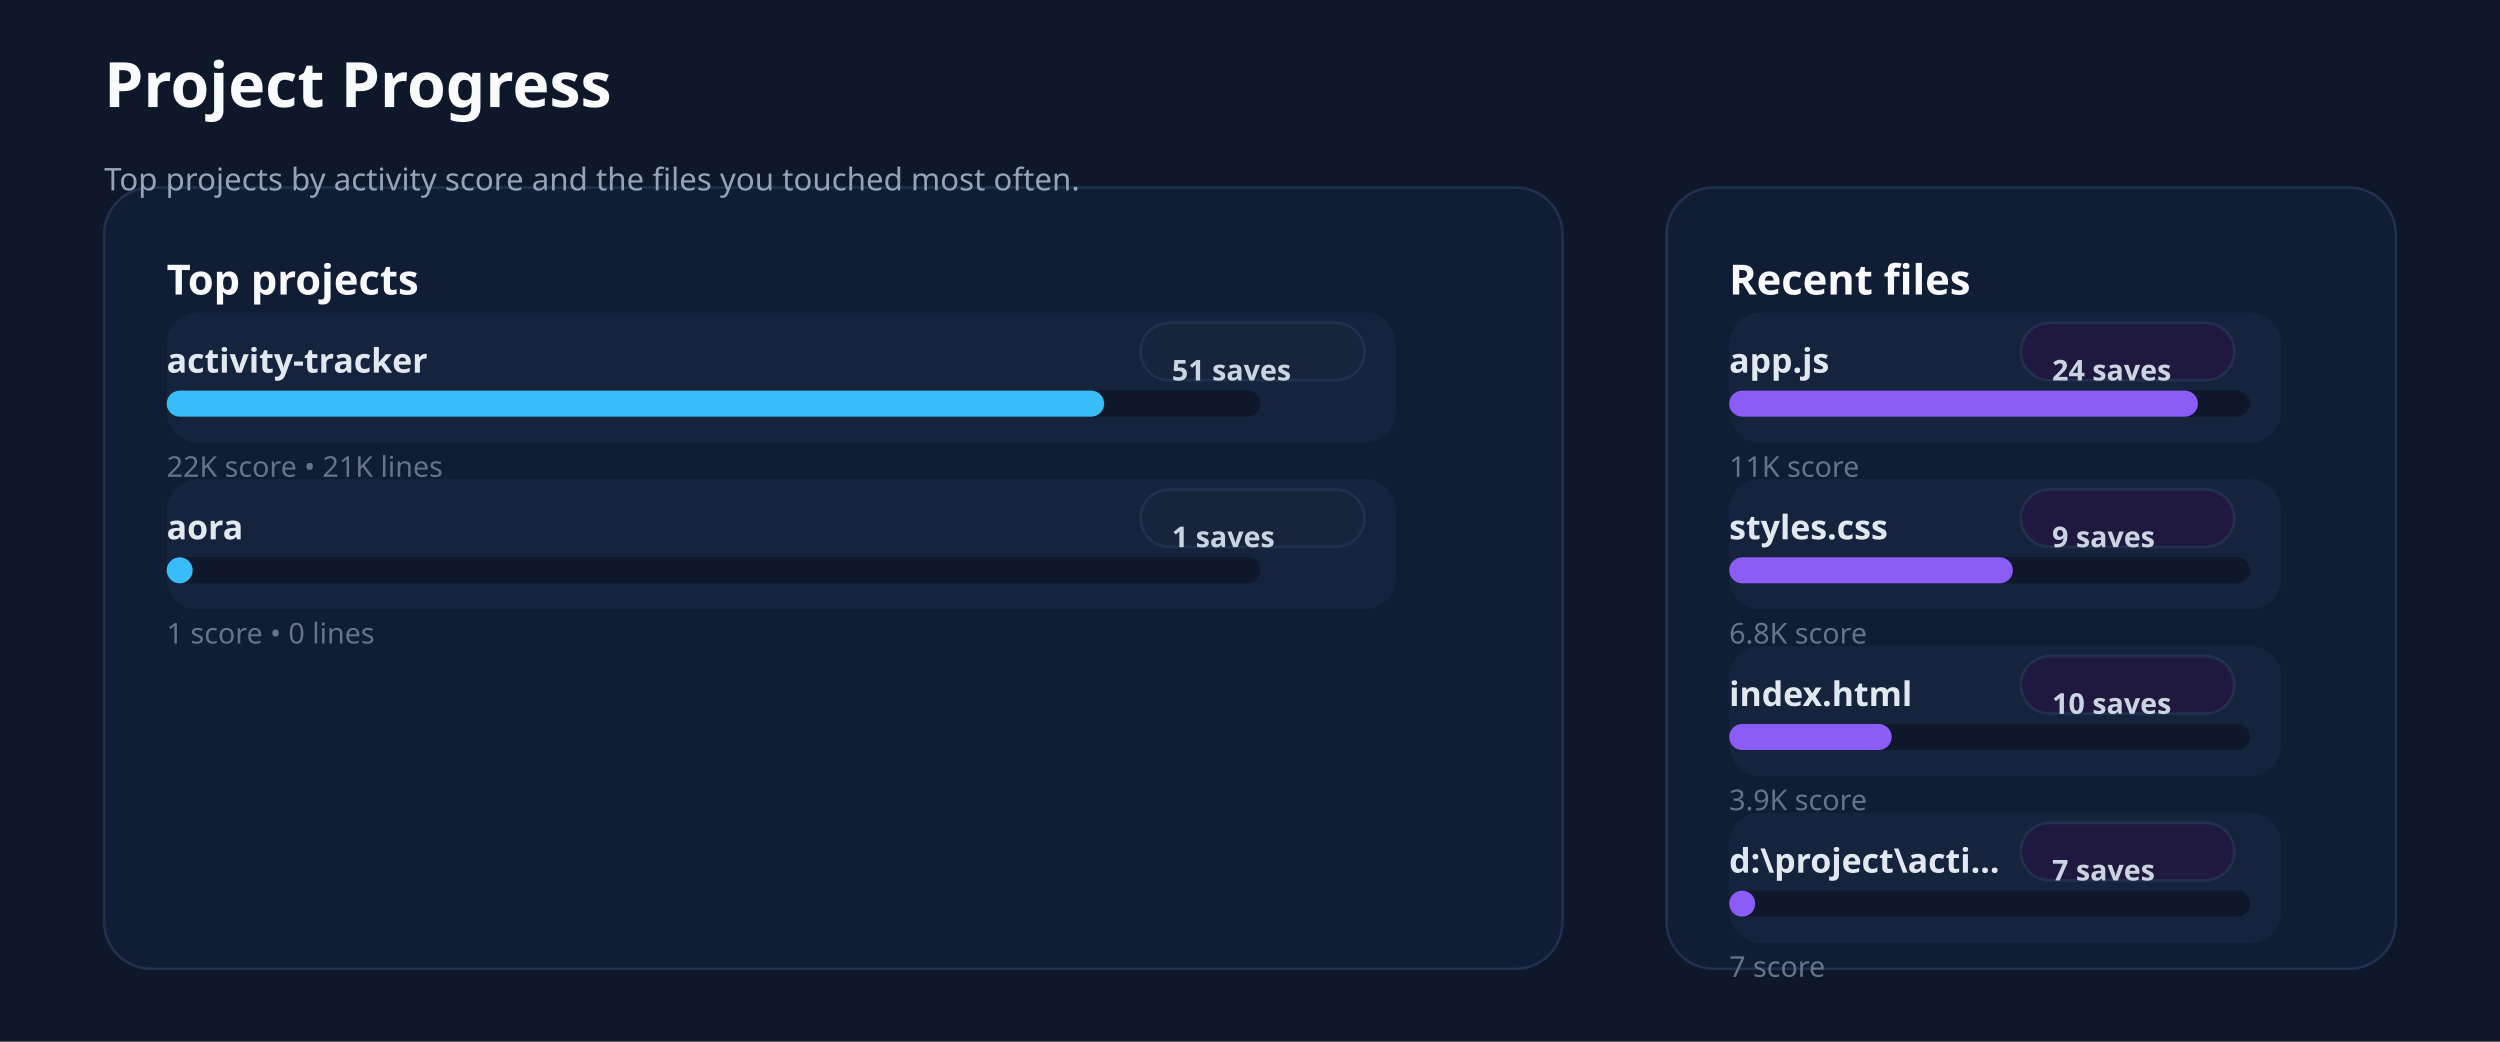
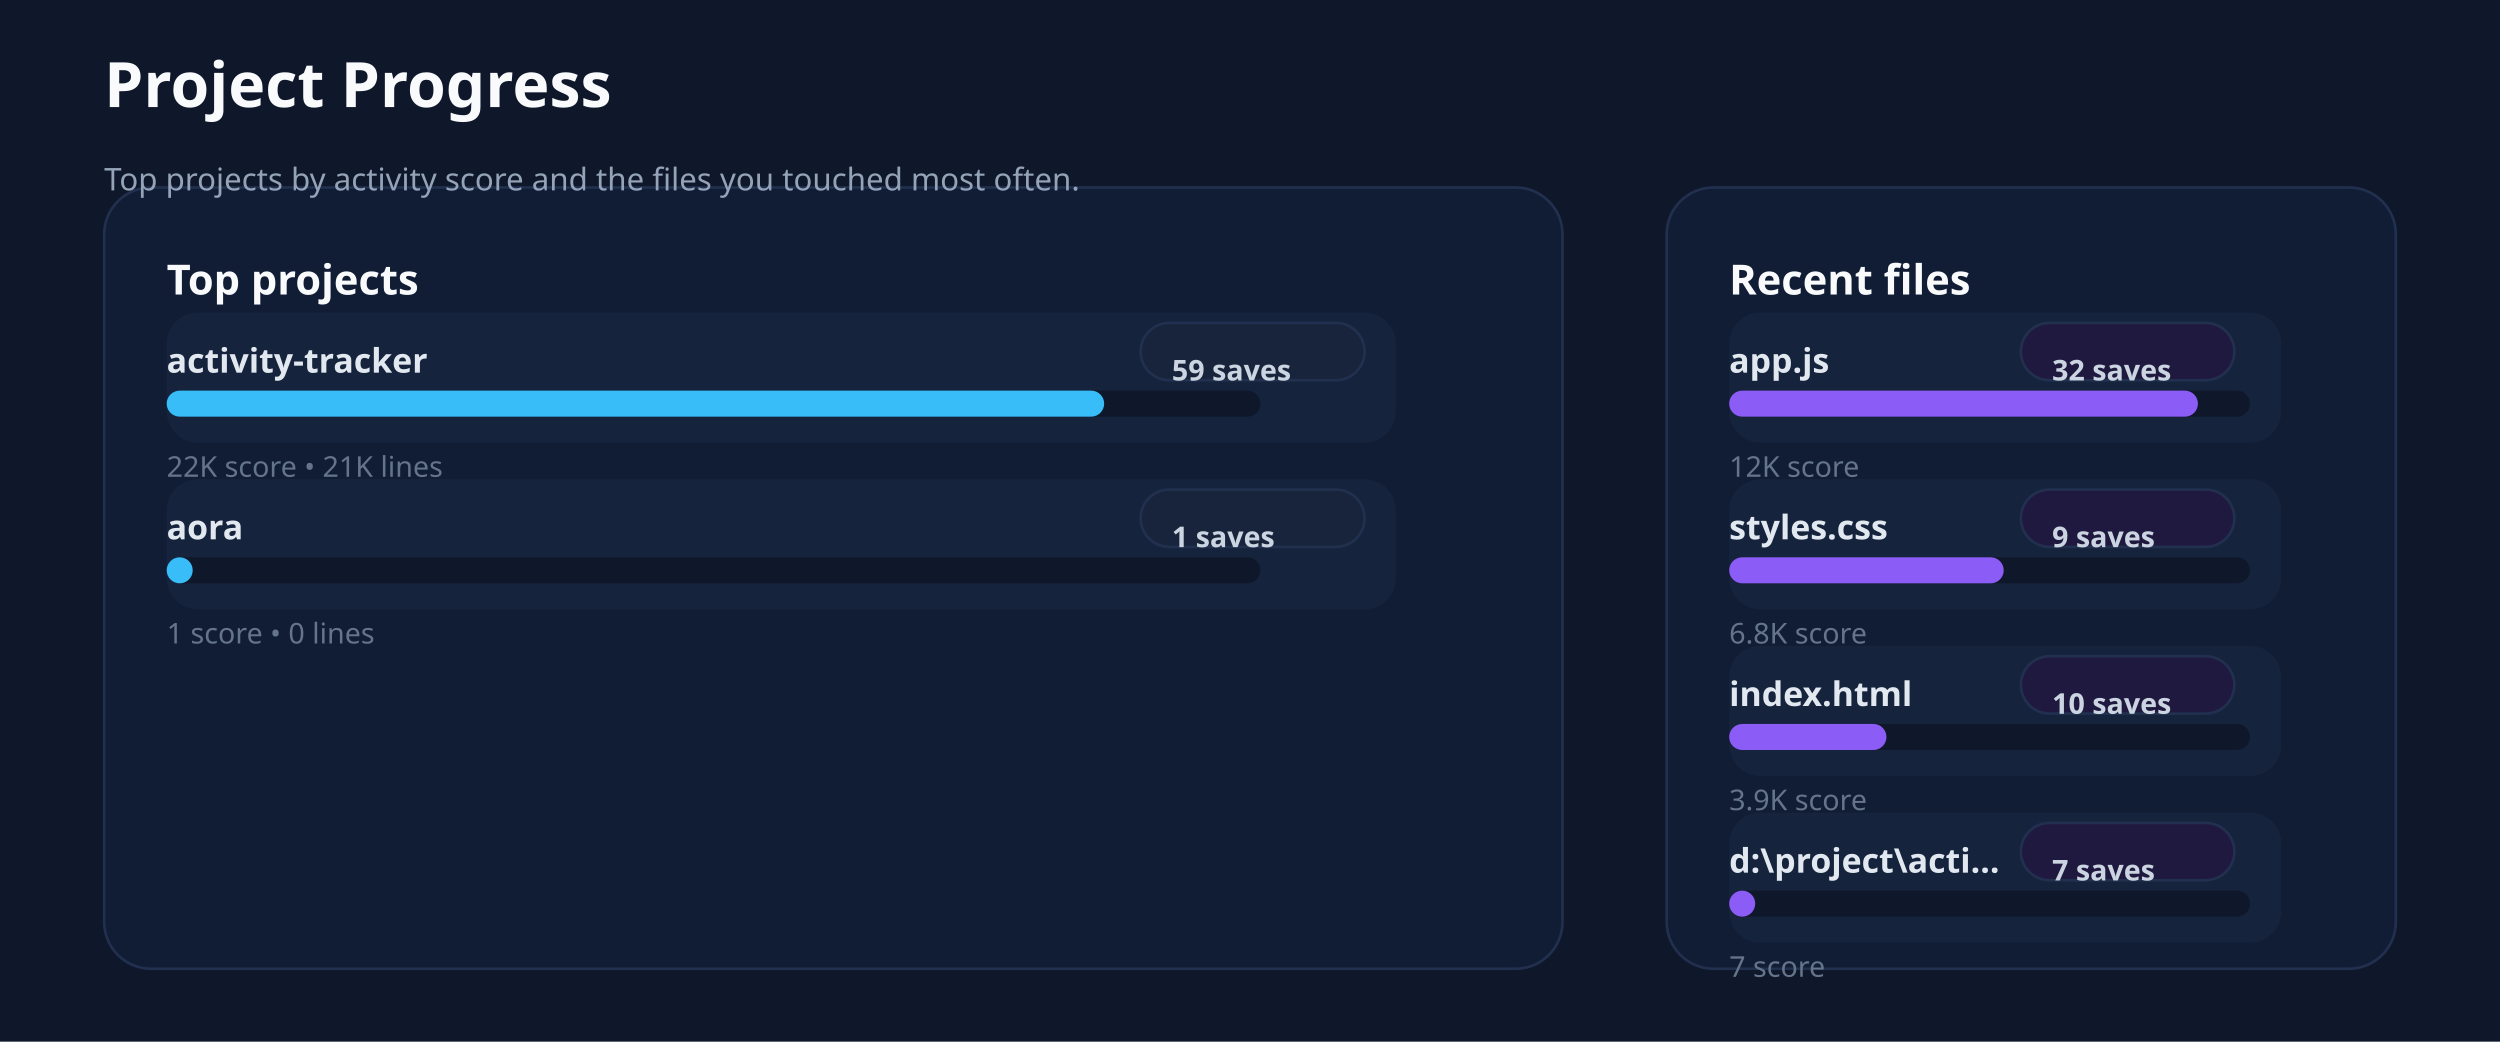
<svg xmlns="http://www.w3.org/2000/svg" xmlns:ns1="http://svgjs.dev/svgjs" version="1.1" width="960" height="400" viewBox="0 0 960 400">
  <rect width="960" height="400" fill="#0f172a" />
  <rect width="560" height="300" x="40" y="72" rx="18" ry="18" fill="#111c35" stroke-width="1" stroke="#22304f" />
  <rect width="280" height="300" x="640" y="72" rx="18" ry="18" fill="#111c35" stroke-width="1" stroke="#22304f" />
  <text x="40" y="41.102" font-size="24" font-family="Segoe UI" font-weight="700" fill="#f8fafc" ns1:data="{&quot;leading&quot;:&quot;1.3&quot;}">Project Progress</text>
  <text x="40" y="73.102" font-size="12" font-family="Segoe UI" font-weight="400" fill="#94a3b8" ns1:data="{&quot;leading&quot;:&quot;1.3&quot;}">Top projects by activity score and the files you touched most often.</text>
  <text x="64" y="113.102" font-size="16" font-family="Segoe UI" font-weight="700" fill="#f8fafc" ns1:data="{&quot;leading&quot;:&quot;1.3&quot;}">Top projects</text>
  <text x="664" y="113.102" font-size="16" font-family="Segoe UI" font-weight="700" fill="#f8fafc" ns1:data="{&quot;leading&quot;:&quot;1.3&quot;}">Recent files</text>
  <rect width="472" height="50" x="64" y="120" rx="12" ry="12" fill="#15233d" />
  <text x="64" y="143.102" font-size="13" font-family="Segoe UI" font-weight="600" fill="#e2e8f0" ns1:data="{&quot;leading&quot;:&quot;1.3&quot;}">activity-tracker</text>
  <rect width="86" height="22" x="438" y="124" rx="11" ry="11" fill="#18243b" stroke-width="1" stroke="#22304f" />
-   <text x="450" y="146.102" font-size="11" font-family="Segoe UI" font-weight="600" fill="#cbd5e1" ns1:data="{&quot;leading&quot;:&quot;1.3&quot;}">51 saves</text>
+   <text x="450" y="146.102" font-size="11" font-family="Segoe UI" font-weight="600" fill="#cbd5e1" ns1:data="{&quot;leading&quot;:&quot;1.3&quot;}">59 saves</text>
  <rect width="420" height="10" x="64" y="150" rx="5" ry="5" fill="#0f172a" />
  <rect width="360" height="10" x="64" y="150" rx="5" ry="5" fill="#38bdf8" />
  <text x="64" y="183.102" font-size="11" font-family="Segoe UI" font-weight="400" fill="#64748b" ns1:data="{&quot;leading&quot;:&quot;1.3&quot;}">22K score • 21K lines</text>
  <rect width="472" height="50" x="64" y="184" rx="12" ry="12" fill="#15233d" />
  <text x="64" y="207.102" font-size="13" font-family="Segoe UI" font-weight="600" fill="#e2e8f0" ns1:data="{&quot;leading&quot;:&quot;1.3&quot;}">aora</text>
  <rect width="86" height="22" x="438" y="188" rx="11" ry="11" fill="#18243b" stroke-width="1" stroke="#22304f" />
  <text x="450" y="210.102" font-size="11" font-family="Segoe UI" font-weight="600" fill="#cbd5e1" ns1:data="{&quot;leading&quot;:&quot;1.3&quot;}">1 saves</text>
  <rect width="420" height="10" x="64" y="214" rx="5" ry="5" fill="#0f172a" />
  <rect width="10" height="10" x="64" y="214" rx="5" ry="5" fill="#38bdf8" />
  <text x="64" y="247.102" font-size="11" font-family="Segoe UI" font-weight="400" fill="#64748b" ns1:data="{&quot;leading&quot;:&quot;1.3&quot;}">1 score • 0 lines</text>
  <rect width="212" height="50" x="664" y="120" rx="12" ry="12" fill="#15233d" />
  <text x="664" y="143.102" font-size="13" font-family="Segoe UI" font-weight="600" fill="#e2e8f0" ns1:data="{&quot;leading&quot;:&quot;1.3&quot;}">app.js</text>
  <rect width="82" height="22" x="776" y="124" rx="11" ry="11" fill="#20193f" stroke-width="1" stroke="#22304f" />
-   <text x="788" y="146.102" font-size="11" font-family="Segoe UI" font-weight="600" fill="#cbd5e1" ns1:data="{&quot;leading&quot;:&quot;1.3&quot;}">24 saves</text>
+   <text x="788" y="146.102" font-size="11" font-family="Segoe UI" font-weight="600" fill="#cbd5e1" ns1:data="{&quot;leading&quot;:&quot;1.3&quot;}">32 saves</text>
  <rect width="200" height="10" x="664" y="150" rx="5" ry="5" fill="#0f172a" />
  <rect width="180" height="10" x="664" y="150" rx="5" ry="5" fill="#8b5cf6" />
-   <text x="664" y="183.102" font-size="11" font-family="Segoe UI" font-weight="400" fill="#64748b" ns1:data="{&quot;leading&quot;:&quot;1.3&quot;}">11K score</text>
+   <text x="664" y="183.102" font-size="11" font-family="Segoe UI" font-weight="400" fill="#64748b" ns1:data="{&quot;leading&quot;:&quot;1.3&quot;}">12K score</text>
  <rect width="212" height="50" x="664" y="184" rx="12" ry="12" fill="#15233d" />
  <text x="664" y="207.102" font-size="13" font-family="Segoe UI" font-weight="600" fill="#e2e8f0" ns1:data="{&quot;leading&quot;:&quot;1.3&quot;}">styles.css</text>
  <rect width="82" height="22" x="776" y="188" rx="11" ry="11" fill="#20193f" stroke-width="1" stroke="#22304f" />
  <text x="788" y="210.102" font-size="11" font-family="Segoe UI" font-weight="600" fill="#cbd5e1" ns1:data="{&quot;leading&quot;:&quot;1.3&quot;}">9 saves</text>
  <rect width="200" height="10" x="664" y="214" rx="5" ry="5" fill="#0f172a" />
-   <rect width="108.946" height="10" x="664" y="214" rx="5" ry="5" fill="#8b5cf6" />
+   <rect width="105.431" height="10" x="664" y="214" rx="5" ry="5" fill="#8b5cf6" />
  <text x="664" y="247.102" font-size="11" font-family="Segoe UI" font-weight="400" fill="#64748b" ns1:data="{&quot;leading&quot;:&quot;1.3&quot;}">6.8K score</text>
  <rect width="212" height="50" x="664" y="248" rx="12" ry="12" fill="#15233d" />
  <text x="664" y="271.102" font-size="13" font-family="Segoe UI" font-weight="600" fill="#e2e8f0" ns1:data="{&quot;leading&quot;:&quot;1.3&quot;}">index.html</text>
  <rect width="82" height="22" x="776" y="252" rx="11" ry="11" fill="#20193f" stroke-width="1" stroke="#22304f" />
  <text x="788" y="274.102" font-size="11" font-family="Segoe UI" font-weight="600" fill="#cbd5e1" ns1:data="{&quot;leading&quot;:&quot;1.3&quot;}">10 saves</text>
  <rect width="200" height="10" x="664" y="278" rx="5" ry="5" fill="#0f172a" />
-   <rect width="62.414" height="10" x="664" y="278" rx="5" ry="5" fill="#8b5cf6" />
+   <rect width="60.4" height="10" x="664" y="278" rx="5" ry="5" fill="#8b5cf6" />
  <text x="664" y="311.102" font-size="11" font-family="Segoe UI" font-weight="400" fill="#64748b" ns1:data="{&quot;leading&quot;:&quot;1.3&quot;}">3.9K score</text>
  <rect width="212" height="50" x="664" y="312" rx="12" ry="12" fill="#15233d" />
  <text x="664" y="335.102" font-size="13" font-family="Segoe UI" font-weight="600" fill="#e2e8f0" ns1:data="{&quot;leading&quot;:&quot;1.3&quot;}">d:\project\acti...</text>
  <rect width="82" height="22" x="776" y="316" rx="11" ry="11" fill="#20193f" stroke-width="1" stroke="#22304f" />
  <text x="788" y="338.102" font-size="11" font-family="Segoe UI" font-weight="600" fill="#cbd5e1" ns1:data="{&quot;leading&quot;:&quot;1.3&quot;}">7 saves</text>
  <rect width="200" height="10" x="664" y="342" rx="5" ry="5" fill="#0f172a" />
  <rect width="10" height="10" x="664" y="342" rx="5" ry="5" fill="#8b5cf6" />
  <text x="664" y="375.102" font-size="11" font-family="Segoe UI" font-weight="400" fill="#64748b" ns1:data="{&quot;leading&quot;:&quot;1.3&quot;}">7 score</text>
</svg>
